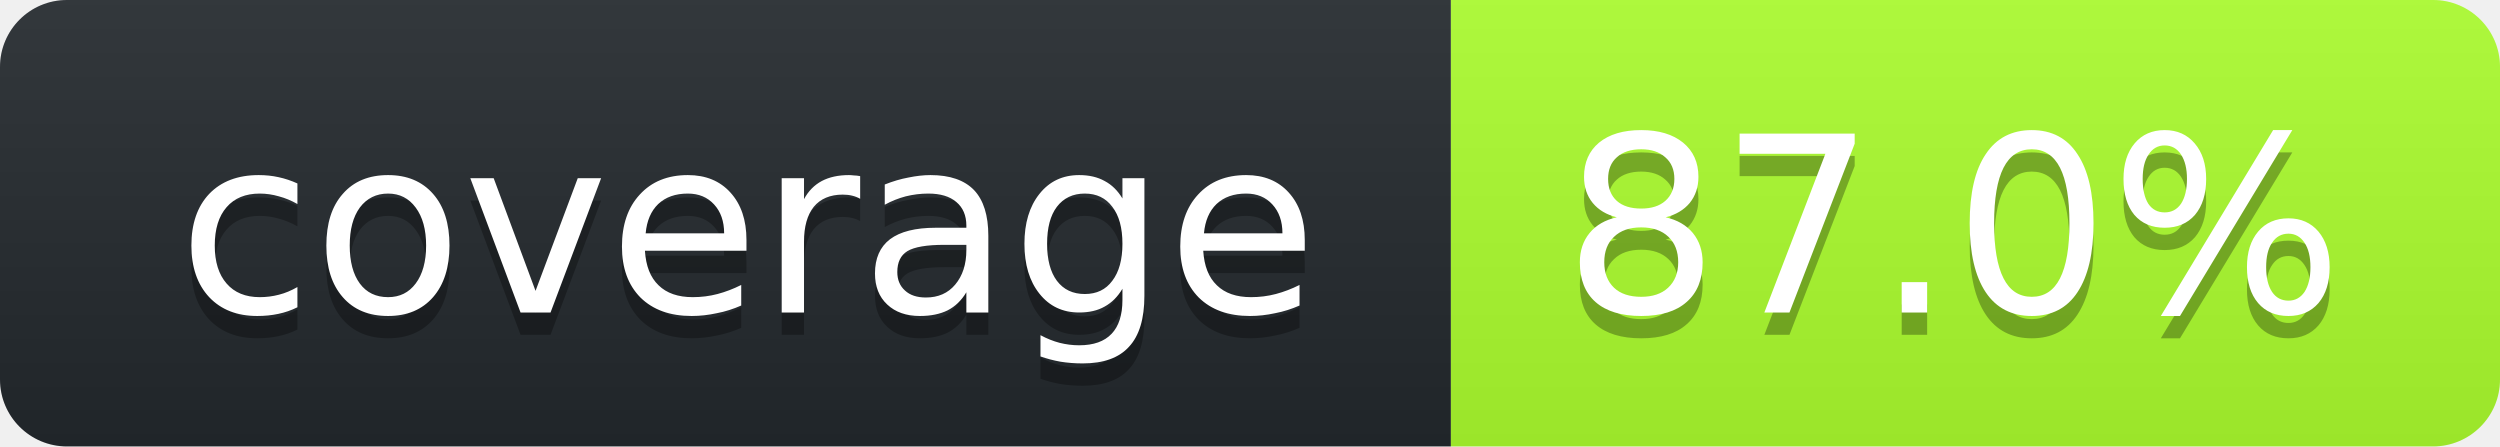
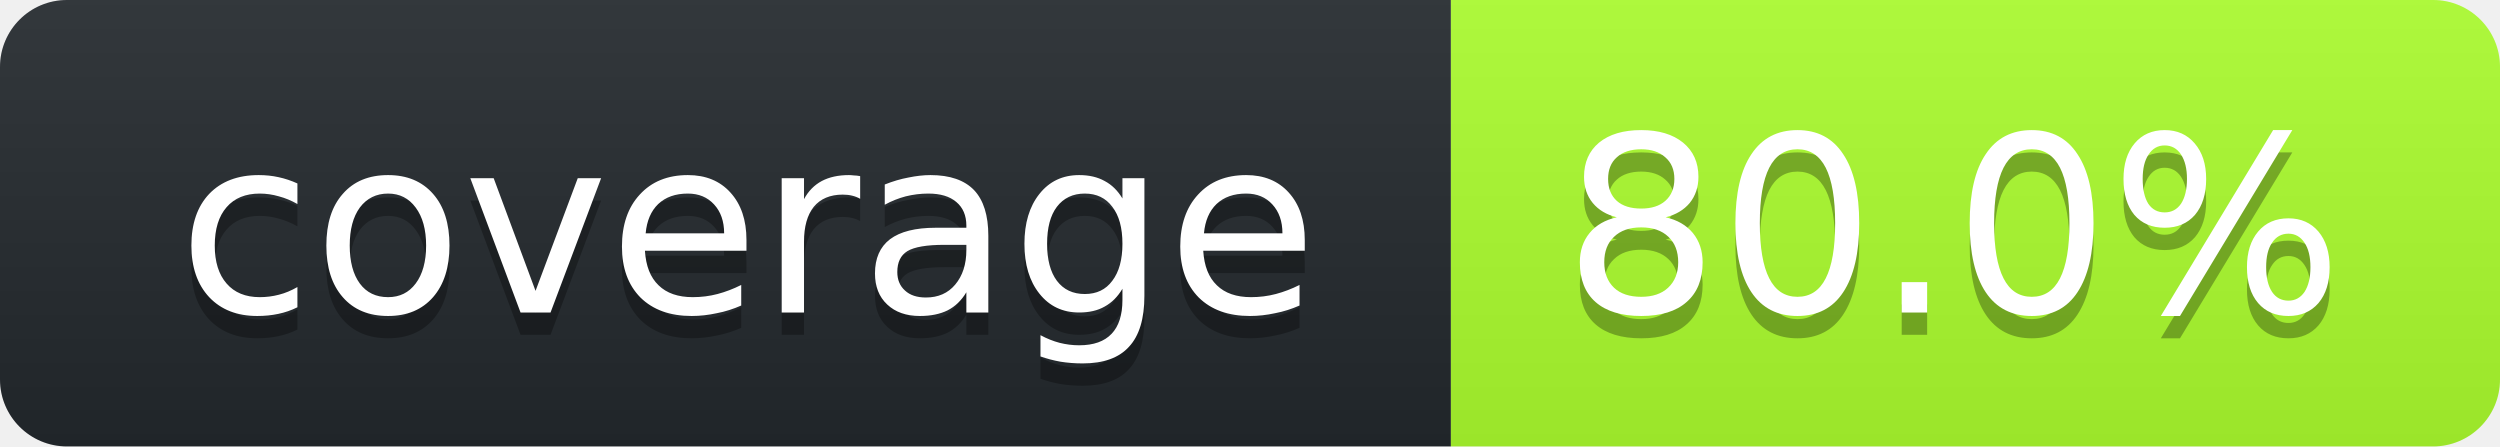
<svg xmlns="http://www.w3.org/2000/svg" width="112" height="20">
  <linearGradient id="smooth" x2="0" y2="100%">
    <stop stop-opacity=".1" offset="0" stop-color="#bbb" />
    <stop offset="1" stop-opacity=".1" />
  </linearGradient>
  <clipPath id="round">
    <rect width="112" rx="3" height="20" fill="#fff" />
  </clipPath>
  <g clip-path="url(#round)">
    <rect width="65" fill="#24292E" height="20" />
    <rect width="47" x="65" fill="#ADFF2F" height="20" />
    <rect width="112" fill="url(#smooth)" height="20" />
  </g>
  <g font-family="DejaVu Sans,Verdana,Geneva,sans-serif" font-size="11" fill="#fff" text-anchor="middle">
    <text y="15" fill="#010101" x="33.5" fill-opacity=".3">coverage</text>
    <text y="14" x="33.5">coverage</text>
-     <text x="87.5" fill-opacity=".3" fill="#010101" y="15">87.0%</text>
-     <text y="14" x="87.5">87.0%</text>
+     <text x="87.5" fill-opacity=".3" fill="#010101" y="15">80.0%</text>
+     <text y="14" x="87.5">80.0%</text>
  </g>
</svg>
